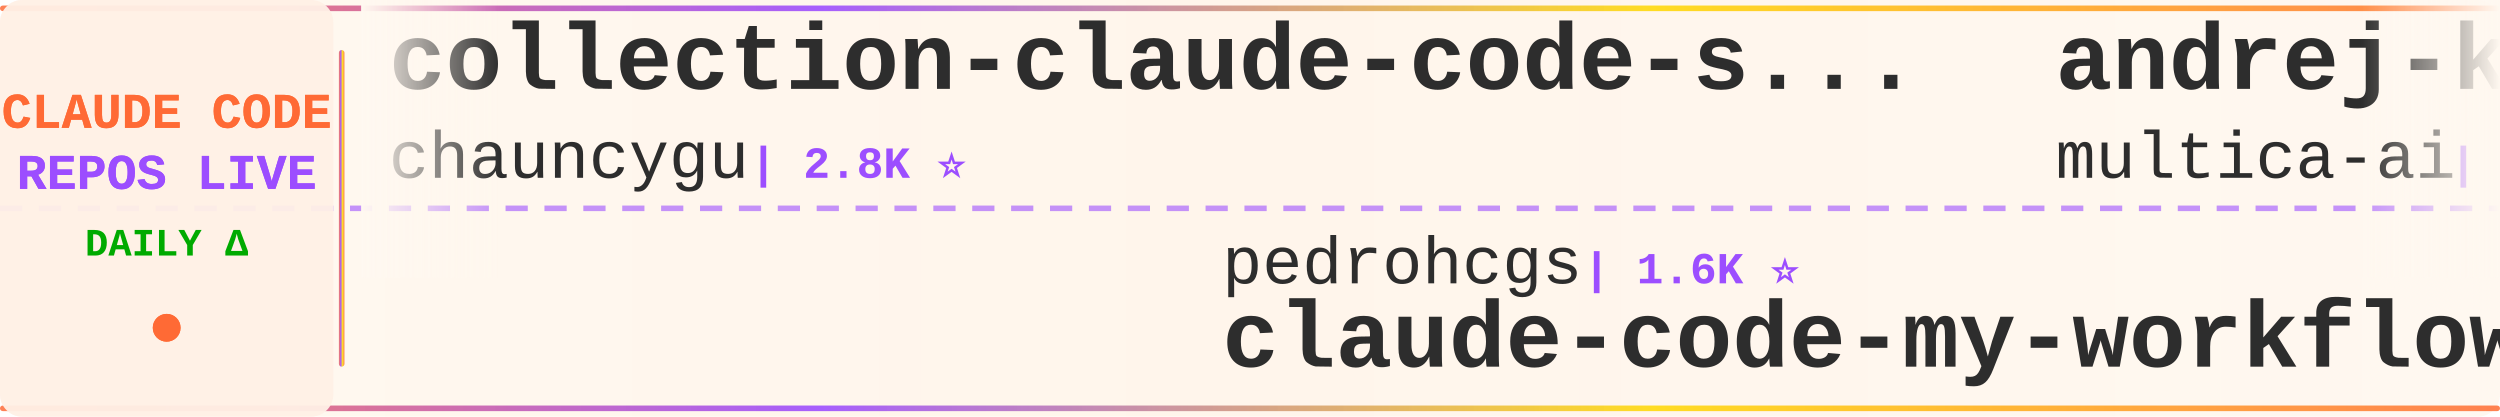
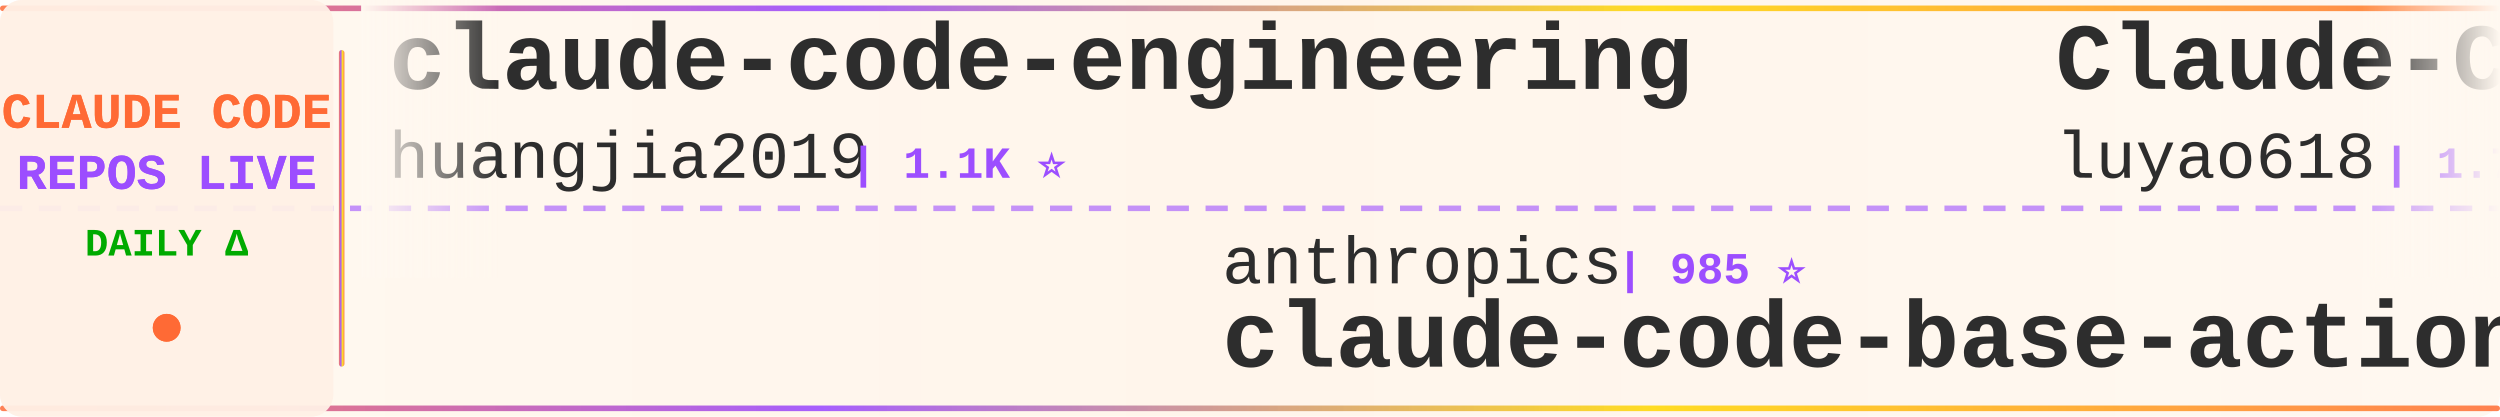
<svg xmlns="http://www.w3.org/2000/svg" width="900" height="150">
  <defs>
    <linearGradient id="tickerBg" x1="0%" y1="0%" x2="100%" y2="0%">
      <stop offset="0%" style="stop-color:#fff8f0;stop-opacity:0.98" />
      <stop offset="50%" style="stop-color:#fff5eb;stop-opacity:1" />
      <stop offset="100%" style="stop-color:#fff8f0;stop-opacity:0.98" />
    </linearGradient>
    <linearGradient id="borderGrad" x1="0%" y1="0%" x2="100%" y2="0%">
      <stop offset="0%" style="stop-color:#FF6B35;stop-opacity:0.85">
        <animate attributeName="stop-opacity" values="0.85;1;0.85" dur="2s" repeatCount="indefinite" />
      </stop>
      <stop offset="33%" style="stop-color:#9C4EFF;stop-opacity:0.9">
        <animate attributeName="stop-opacity" values="0.9;1;0.9" dur="2.2s" repeatCount="indefinite" />
      </stop>
      <stop offset="66%" style="stop-color:#FFD700;stop-opacity:0.85">
        <animate attributeName="stop-opacity" values="0.85;1;0.85" dur="1.8s" repeatCount="indefinite" />
      </stop>
      <stop offset="100%" style="stop-color:#FF6B35;stop-opacity:0.85">
        <animate attributeName="stop-opacity" values="0.85;1;0.85" dur="2s" repeatCount="indefinite" />
      </stop>
    </linearGradient>
    <filter id="textGlow">
      <feGaussianBlur stdDeviation="0.15" result="coloredBlur" />
      <feMerge>
        <feMergeNode in="coloredBlur" />
        <feMergeNode in="SourceGraphic" />
      </feMerge>
    </filter>
    <filter id="metricGlow">
      <feGaussianBlur stdDeviation="0.2" result="coloredBlur" />
      <feMerge>
        <feMergeNode in="coloredBlur" />
        <feMergeNode in="SourceGraphic" />
      </feMerge>
    </filter>
    <linearGradient id="leftFade" x1="0%" y1="0%" x2="100%" y2="0%">
      <stop offset="0%" style="stop-color:#fff8f0;stop-opacity:1" />
      <stop offset="100%" style="stop-color:#fff8f0;stop-opacity:0" />
    </linearGradient>
    <linearGradient id="rightFade" x1="0%" y1="0%" x2="100%" y2="0%">
      <stop offset="0%" style="stop-color:#fff8f0;stop-opacity:0" />
      <stop offset="100%" style="stop-color:#fff8f0;stop-opacity:1" />
    </linearGradient>
  </defs>
  <rect width="900" height="150" fill="url(#tickerBg)" rx="8" />
  <rect x="0" y="2" width="900" height="2" fill="url(#borderGrad)" rx="1" />
  <rect x="0" y="146" width="900" height="2" fill="url(#borderGrad)" rx="1" />
  <line x1="0" y1="75" x2="900" y2="75" stroke="#9C4EFF" stroke-width="2" stroke-dasharray="8 6" opacity="0.6" />
  <rect x="0" y="0" width="120" height="150" fill="#fff0e6" opacity="0.95" rx="8" />
  <text x="60" y="46" font-family="'Courier New', monospace" font-size="18" font-weight="bold" fill="#FF6B35" text-anchor="middle" filter="url(#textGlow)">
    CLAUDE CODE
  </text>
  <text x="60" y="68" font-family="'Courier New', monospace" font-size="18" font-weight="bold" fill="#9C4EFF" text-anchor="middle" filter="url(#textGlow)">
    REPOS LIVE
  </text>
  <text x="60" y="92" font-family="'Courier New', monospace" font-size="14" font-weight="bold" fill="#00aa00" text-anchor="middle">
    DAILY Δ
  </text>
  <circle cx="60" cy="118" r="5" fill="#FF6B35" filter="url(#metricGlow)">
    <animate attributeName="r" values="4;6;4" dur="1.5s" repeatCount="indefinite" />
    <animate attributeName="opacity" values="0.6;1;0.6" dur="1.5s" repeatCount="indefinite" />
  </circle>
  <rect x="122" y="18" width="2" height="114" fill="url(#borderGrad)" rx="1" />
  <clipPath id="tickerClip">
    <rect x="130" y="0" width="770" height="150" />
  </clipPath>
  <g clip-path="url(#tickerClip)">
    <g id="tickerItems">
      <animateTransform attributeName="transform" attributeType="XML" type="translate" from="0 0" to="-3000 0" dur="54s" repeatCount="indefinite" />
      <g transform="translate(0, 0)">
-         <text x="140" y="32" font-family="'Courier New', monospace" font-size="34" font-weight="bold" fill="#2d2d2d">collection-claude-code-s...</text>
-         <text x="140" y="64" font-family="'Courier New', monospace" font-size="24" font-weight="normal" fill="#2d2d2d" opacity="1.0">chauncygu</text>
-         <text x="270" y="64" font-family="'Courier New', monospace" font-size="16" font-weight="bold" fill="#9C4EFF"> | 2.8K ⭐</text>
+         <text x="140" y="32" font-family="'Courier New', monospace" font-size="34" font-weight="bold" fill="#2d2d2d">claude-code-engineering</text>
+         <text x="140" y="64" font-family="'Courier New', monospace" font-size="24" font-weight="normal" fill="#2d2d2d" opacity="1.0">huangjia2019</text>
+         <text x="306" y="64" font-family="'Courier New', monospace" font-size="16" font-weight="bold" fill="#9C4EFF"> | 1.1K ⭐</text>
      </g>
      <g transform="translate(300, 0)">
-         <text x="140" y="102" font-family="'Courier New', monospace" font-size="24" font-weight="normal" fill="#2d2d2d" opacity="1.0">pedrohcgs</text>
-         <text x="270" y="102" font-family="'Courier New', monospace" font-size="16" font-weight="bold" fill="#9C4EFF"> | 1.6K ⭐</text>
-         <text x="140" y="132" font-family="'Courier New', monospace" font-size="34" font-weight="bold" fill="#2d2d2d">claude-code-my-workflow</text>
+         <text x="140" y="102" font-family="'Courier New', monospace" font-size="24" font-weight="normal" fill="#2d2d2d" opacity="1.0">anthropics</text>
+         <text x="282" y="102" font-family="'Courier New', monospace" font-size="16" font-weight="bold" fill="#9C4EFF"> | 985 ⭐</text>
+         <text x="140" y="132" font-family="'Courier New', monospace" font-size="34" font-weight="bold" fill="#2d2d2d">claude-code-base-action</text>
      </g>
      <g transform="translate(600, 0)">
-         <text x="140" y="32" font-family="'Courier New', monospace" font-size="34" font-weight="bold" fill="#2d2d2d">andrej-karpathy-skills</text>
-         <text x="140" y="64" font-family="'Courier New', monospace" font-size="24" font-weight="normal" fill="#2d2d2d" opacity="1.0">multica-ai</text>
-         <text x="282" y="64" font-family="'Courier New', monospace" font-size="16" font-weight="bold" fill="#9C4EFF"> | 214.1K ⭐ +27</text>
+         <text x="140" y="32" font-family="'Courier New', monospace" font-size="34" font-weight="bold" fill="#2d2d2d">Claude-Code-Source-Study</text>
+         <text x="140" y="64" font-family="'Courier New', monospace" font-size="24" font-weight="normal" fill="#2d2d2d" opacity="1.0">luyao618</text>
+         <text x="258" y="64" font-family="'Courier New', monospace" font-size="16" font-weight="bold" fill="#9C4EFF"> | 1.7K ⭐</text>
      </g>
      <g transform="translate(900, 0)">
-         <text x="140" y="102" font-family="'Courier New', monospace" font-size="24" font-weight="normal" fill="#2d2d2d" opacity="1.0">lowcortisolprogrammer</text>
-         <text x="414" y="102" font-family="'Courier New', monospace" font-size="16" font-weight="bold" fill="#9C4EFF"> | 171 ⭐</text>
-         <text x="140" y="132" font-family="'Courier New', monospace" font-size="34" font-weight="bold" fill="#2d2d2d">claude-code</text>
+         <text x="140" y="102" font-family="'Courier New', monospace" font-size="24" font-weight="normal" fill="#2d2d2d" opacity="1.0">WorldFlowAI</text>
+         <text x="294" y="102" font-family="'Courier New', monospace" font-size="16" font-weight="bold" fill="#9C4EFF"> | 3.3K ⭐ +25</text>
+         <text x="140" y="132" font-family="'Courier New', monospace" font-size="34" font-weight="bold" fill="#2d2d2d">everything-claude-code</text>
      </g>
      <g transform="translate(1200, 0)">
-         <text x="140" y="32" font-family="'Courier New', monospace" font-size="34" font-weight="bold" fill="#2d2d2d">claude-code</text>
-         <text x="140" y="64" font-family="'Courier New', monospace" font-size="24" font-weight="normal" fill="#2d2d2d" opacity="1.0">RishabhK103</text>
-         <text x="294" y="64" font-family="'Courier New', monospace" font-size="16" font-weight="bold" fill="#9C4EFF"> | 106 ⭐</text>
+         <text x="140" y="32" font-family="'Courier New', monospace" font-size="34" font-weight="bold" fill="#2d2d2d">arcads-claude-code</text>
+         <text x="140" y="64" font-family="'Courier New', monospace" font-size="24" font-weight="normal" fill="#2d2d2d" opacity="1.0">krusemediallc</text>
+         <text x="318" y="64" font-family="'Courier New', monospace" font-size="16" font-weight="bold" fill="#9C4EFF"> | 1.5K ⭐ +2</text>
      </g>
      <g transform="translate(1500, 0)">
-         <text x="140" y="102" font-family="'Courier New', monospace" font-size="24" font-weight="normal" fill="#2d2d2d" opacity="1.0">anthropics</text>
-         <text x="282" y="102" font-family="'Courier New', monospace" font-size="16" font-weight="bold" fill="#9C4EFF"> | 146.7K ⭐ +107</text>
+         <text x="140" y="102" font-family="'Courier New', monospace" font-size="24" font-weight="normal" fill="#2d2d2d" opacity="1.0">alex000kim</text>
+         <text x="282" y="102" font-family="'Courier New', monospace" font-size="16" font-weight="bold" fill="#9C4EFF"> | 234 ⭐</text>
        <text x="140" y="132" font-family="'Courier New', monospace" font-size="34" font-weight="bold" fill="#2d2d2d">claude-code</text>
      </g>
      <g transform="translate(1800, 0)">
        <text x="140" y="32" font-family="'Courier New', monospace" font-size="34" font-weight="bold" fill="#2d2d2d">claude-code-guide</text>
        <text x="140" y="64" font-family="'Courier New', monospace" font-size="24" font-weight="normal" fill="#2d2d2d" opacity="1.0">Cranot</text>
        <text x="234" y="64" font-family="'Courier New', monospace" font-size="16" font-weight="bold" fill="#9C4EFF"> | 2.9K ⭐</text>
      </g>
      <g transform="translate(2100, 0)">
-         <text x="140" y="102" font-family="'Courier New', monospace" font-size="24" font-weight="normal" fill="#2d2d2d" opacity="1.0">freestylefly</text>
-         <text x="306" y="102" font-family="'Courier New', monospace" font-size="16" font-weight="bold" fill="#9C4EFF"> | 131 ⭐</text>
-         <text x="140" y="132" font-family="'Courier New', monospace" font-size="34" font-weight="bold" fill="#2d2d2d">claude-code</text>
+         <text x="140" y="102" font-family="'Courier New', monospace" font-size="24" font-weight="normal" fill="#2d2d2d" opacity="1.0">repowise-dev</text>
+         <text x="306" y="102" font-family="'Courier New', monospace" font-size="16" font-weight="bold" fill="#9C4EFF"> | 1.2K ⭐</text>
+         <text x="140" y="132" font-family="'Courier New', monospace" font-size="34" font-weight="bold" fill="#2d2d2d">claude-code-prompts</text>
      </g>
      <g transform="translate(2400, 0)">
-         <text x="140" y="32" font-family="'Courier New', monospace" font-size="34" font-weight="bold" fill="#2d2d2d">claude-code</text>
-         <text x="140" y="64" font-family="'Courier New', monospace" font-size="24" font-weight="normal" fill="#2d2d2d" opacity="1.0">alex000kim</text>
-         <text x="282" y="64" font-family="'Courier New', monospace" font-size="16" font-weight="bold" fill="#9C4EFF"> | 234 ⭐</text>
+         <text x="140" y="32" font-family="'Courier New', monospace" font-size="34" font-weight="bold" fill="#2d2d2d">claude-code-from-scratch</text>
+         <text x="140" y="64" font-family="'Courier New', monospace" font-size="24" font-weight="normal" fill="#2d2d2d" opacity="1.0">Windy3f3f3f3f</text>
+         <text x="318" y="64" font-family="'Courier New', monospace" font-size="16" font-weight="bold" fill="#9C4EFF"> | 2.7K ⭐ +2</text>
      </g>
      <g transform="translate(2700, 0)">
-         <text x="140" y="102" font-family="'Courier New', monospace" font-size="24" font-weight="normal" fill="#2d2d2d" opacity="1.0">techjarves</text>
-         <text x="282" y="102" font-family="'Courier New', monospace" font-size="16" font-weight="bold" fill="#9C4EFF"> | 1.5K ⭐ +8</text>
-         <text x="140" y="132" font-family="'Courier New', monospace" font-size="34" font-weight="bold" fill="#2d2d2d">ClaudeCode-Portable</text>
+         <text x="140" y="102" font-family="'Courier New', monospace" font-size="24" font-weight="normal" fill="#2d2d2d" opacity="1.0">VoltAgent</text>
+         <text x="270" y="102" font-family="'Courier New', monospace" font-size="16" font-weight="bold" fill="#9C4EFF"> | 25.2K ⭐ +7</text>
+         <text x="140" y="132" font-family="'Courier New', monospace" font-size="34" font-weight="bold" fill="#2d2d2d">awesome-claude-code-suba...</text>
      </g>
      <g transform="translate(3000, 0)">
-         <text x="140" y="32" font-family="'Courier New', monospace" font-size="34" font-weight="bold" fill="#2d2d2d">collection-claude-code-s...</text>
-         <text x="140" y="64" font-family="'Courier New', monospace" font-size="24" font-weight="normal" fill="#2d2d2d" opacity="1.0">chauncygu</text>
-         <text x="270" y="64" font-family="'Courier New', monospace" font-size="16" font-weight="bold" fill="#9C4EFF"> | 2.8K ⭐</text>
+         <text x="140" y="32" font-family="'Courier New', monospace" font-size="34" font-weight="bold" fill="#2d2d2d">claude-code-engineering</text>
+         <text x="140" y="64" font-family="'Courier New', monospace" font-size="24" font-weight="normal" fill="#2d2d2d" opacity="1.0">huangjia2019</text>
+         <text x="306" y="64" font-family="'Courier New', monospace" font-size="16" font-weight="bold" fill="#9C4EFF"> | 1.1K ⭐</text>
      </g>
      <g transform="translate(3300, 0)">
-         <text x="140" y="102" font-family="'Courier New', monospace" font-size="24" font-weight="normal" fill="#2d2d2d" opacity="1.0">pedrohcgs</text>
-         <text x="270" y="102" font-family="'Courier New', monospace" font-size="16" font-weight="bold" fill="#9C4EFF"> | 1.6K ⭐</text>
-         <text x="140" y="132" font-family="'Courier New', monospace" font-size="34" font-weight="bold" fill="#2d2d2d">claude-code-my-workflow</text>
+         <text x="140" y="102" font-family="'Courier New', monospace" font-size="24" font-weight="normal" fill="#2d2d2d" opacity="1.0">anthropics</text>
+         <text x="282" y="102" font-family="'Courier New', monospace" font-size="16" font-weight="bold" fill="#9C4EFF"> | 985 ⭐</text>
+         <text x="140" y="132" font-family="'Courier New', monospace" font-size="34" font-weight="bold" fill="#2d2d2d">claude-code-base-action</text>
      </g>
      <g transform="translate(3600, 0)">
-         <text x="140" y="32" font-family="'Courier New', monospace" font-size="34" font-weight="bold" fill="#2d2d2d">andrej-karpathy-skills</text>
-         <text x="140" y="64" font-family="'Courier New', monospace" font-size="24" font-weight="normal" fill="#2d2d2d" opacity="1.0">multica-ai</text>
-         <text x="282" y="64" font-family="'Courier New', monospace" font-size="16" font-weight="bold" fill="#9C4EFF"> | 214.1K ⭐ +27</text>
+         <text x="140" y="32" font-family="'Courier New', monospace" font-size="34" font-weight="bold" fill="#2d2d2d">Claude-Code-Source-Study</text>
+         <text x="140" y="64" font-family="'Courier New', monospace" font-size="24" font-weight="normal" fill="#2d2d2d" opacity="1.0">luyao618</text>
+         <text x="258" y="64" font-family="'Courier New', monospace" font-size="16" font-weight="bold" fill="#9C4EFF"> | 1.7K ⭐</text>
      </g>
      <g transform="translate(3900, 0)">
-         <text x="140" y="102" font-family="'Courier New', monospace" font-size="24" font-weight="normal" fill="#2d2d2d" opacity="1.0">lowcortisolprogrammer</text>
-         <text x="414" y="102" font-family="'Courier New', monospace" font-size="16" font-weight="bold" fill="#9C4EFF"> | 171 ⭐</text>
-         <text x="140" y="132" font-family="'Courier New', monospace" font-size="34" font-weight="bold" fill="#2d2d2d">claude-code</text>
+         <text x="140" y="102" font-family="'Courier New', monospace" font-size="24" font-weight="normal" fill="#2d2d2d" opacity="1.0">WorldFlowAI</text>
+         <text x="294" y="102" font-family="'Courier New', monospace" font-size="16" font-weight="bold" fill="#9C4EFF"> | 3.3K ⭐ +25</text>
+         <text x="140" y="132" font-family="'Courier New', monospace" font-size="34" font-weight="bold" fill="#2d2d2d">everything-claude-code</text>
      </g>
    </g>
  </g>
  <rect x="130" y="0" width="50" height="100" fill="url(#leftFade)" />
  <rect x="850" y="0" width="50" height="100" fill="url(#rightFade)" />
</svg>
